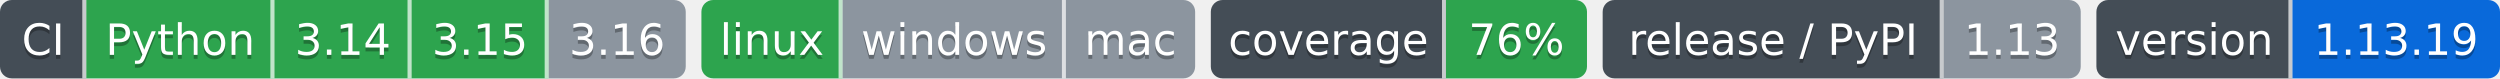
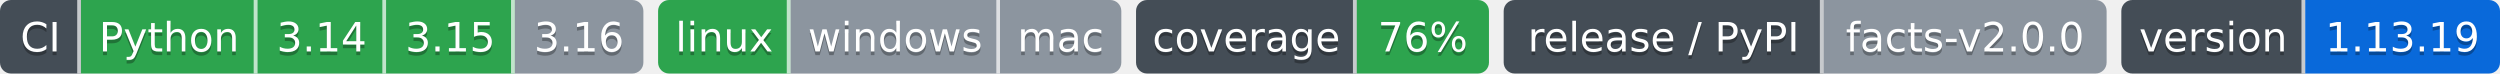
- <svg xmlns="http://www.w3.org/2000/svg" width="638" height="20" role="img" aria-label="Python: CI пройден; 3.14: CI пройден; 3.15: CI пройден; 3.16: версия ещё не вышла; linux: CI пройден; windows: проверка не проводилась; mac: проверка не проводилась; 76%: покрытие 76%; 1.13: выпуск v1.13.0, на PyPI не публикуется; 1.13.19: версия 1.13.19">
-   <clipPath id="zc59e18dc0">
+ <svg xmlns="http://www.w3.org/2000/svg" width="680" height="20" role="img" aria-label="Python: CI пройден; 3.14: CI пройден; 3.15: CI пройден; 3.16: версия ещё не вышла; linux: CI пройден; windows: проверка не проводилась; mac: проверка не проводилась; 76%: покрытие 76%; facts-v2.0.0: выпуск facts-v2.0.0, на PyPI не публикуется; 1.13.19: версия 1.13.19">
+   <clipPath id="z922d6b5e0">
    <rect width="175" height="20" rx="3" x="0" />
  </clipPath>
-   <clipPath id="zc59e18dc1">
+   <clipPath id="z922d6b5e1">
    <rect width="126" height="20" rx="3" x="179" />
  </clipPath>
-   <clipPath id="zc59e18dc2">
+   <clipPath id="z922d6b5e2">
    <rect width="96" height="20" rx="3" x="309" />
  </clipPath>
-   <clipPath id="zc59e18dc3">
-     <rect width="122" height="20" rx="3" x="409" />
+   <clipPath id="z922d6b5e3">
+     <rect width="164" height="20" rx="3" x="409" />
  </clipPath>
-   <clipPath id="zc59e18dc4">
-     <rect width="103" height="20" rx="3" x="535" />
+   <clipPath id="z922d6b5e4">
+     <rect width="103" height="20" rx="3" x="577" />
  </clipPath>
  <g>
-     <rect x="0" width="22" height="20" fill="#444d56" clip-path="url(#zc59e18dc0)" />
-     <rect x="22" width="48" height="20" fill="#2da44e" clip-path="url(#zc59e18dc0)" />
-     <rect x="70" width="35" height="20" fill="#2da44e" clip-path="url(#zc59e18dc0)" />
-     <rect x="105" width="35" height="20" fill="#2da44e" clip-path="url(#zc59e18dc0)" />
-     <rect x="140" width="35" height="20" fill="#8c959f" clip-path="url(#zc59e18dc0)" />
-     <rect x="179" width="36" height="20" fill="#2da44e" clip-path="url(#zc59e18dc1)" />
-     <rect x="215" width="57" height="20" fill="#8c959f" clip-path="url(#zc59e18dc1)" />
-     <rect x="272" width="33" height="20" fill="#8c959f" clip-path="url(#zc59e18dc1)" />
-     <rect x="309" width="60" height="20" fill="#444d56" clip-path="url(#zc59e18dc2)" />
-     <rect x="369" width="36" height="20" fill="#2da44e" clip-path="url(#zc59e18dc2)" />
-     <rect x="409" width="87" height="20" fill="#444d56" clip-path="url(#zc59e18dc3)" />
-     <rect x="496" width="35" height="20" fill="#8c959f" clip-path="url(#zc59e18dc3)" />
-     <rect x="535" width="50" height="20" fill="#444d56" clip-path="url(#zc59e18dc4)" />
-     <rect x="585" width="53" height="20" fill="#0969da" clip-path="url(#zc59e18dc4)" />
+     <rect x="0" width="22" height="20" fill="#444d56" clip-path="url(#z922d6b5e0)" />
+     <rect x="22" width="48" height="20" fill="#2da44e" clip-path="url(#z922d6b5e0)" />
+     <rect x="70" width="35" height="20" fill="#2da44e" clip-path="url(#z922d6b5e0)" />
+     <rect x="105" width="35" height="20" fill="#2da44e" clip-path="url(#z922d6b5e0)" />
+     <rect x="140" width="35" height="20" fill="#8c959f" clip-path="url(#z922d6b5e0)" />
+     <rect x="179" width="36" height="20" fill="#2da44e" clip-path="url(#z922d6b5e1)" />
+     <rect x="215" width="57" height="20" fill="#8c959f" clip-path="url(#z922d6b5e1)" />
+     <rect x="272" width="33" height="20" fill="#8c959f" clip-path="url(#z922d6b5e1)" />
+     <rect x="309" width="60" height="20" fill="#444d56" clip-path="url(#z922d6b5e2)" />
+     <rect x="369" width="36" height="20" fill="#2da44e" clip-path="url(#z922d6b5e2)" />
+     <rect x="409" width="87" height="20" fill="#444d56" clip-path="url(#z922d6b5e3)" />
+     <rect x="496" width="77" height="20" fill="#8c959f" clip-path="url(#z922d6b5e3)" />
+     <rect x="577" width="50" height="20" fill="#444d56" clip-path="url(#z922d6b5e4)" />
+     <rect x="627" width="53" height="20" fill="#0969da" clip-path="url(#z922d6b5e4)" />
    <rect x="21" width="1" height="20" fill="#fff" fill-opacity=".7" />
    <rect x="69" width="1" height="20" fill="#fff" fill-opacity=".7" />
    <rect x="104" width="1" height="20" fill="#fff" fill-opacity=".7" />
    <rect x="139" width="1" height="20" fill="#fff" fill-opacity=".7" />
    <rect x="214" width="1" height="20" fill="#fff" fill-opacity=".7" />
    <rect x="271" width="1" height="20" fill="#fff" fill-opacity=".7" />
    <rect x="368" width="1" height="20" fill="#fff" fill-opacity=".7" />
    <rect x="495" width="1" height="20" fill="#fff" fill-opacity=".7" />
-     <rect x="584" width="1" height="20" fill="#fff" fill-opacity=".7" />
+     <rect x="626" width="1" height="20" fill="#fff" fill-opacity=".7" />
  </g>
  <g fill="#fff" text-anchor="middle" font-family="Verdana,Geneva,DejaVu Sans,sans-serif" font-size="11">
    <text x="11.0" y="15" fill="#010101" fill-opacity=".3">CI</text>
    <text x="11.0" y="14">CI</text>
    <text x="46.0" y="15" fill="#010101" fill-opacity=".3">Python</text>
    <text x="46.0" y="14">Python</text>
    <text x="87.5" y="15" fill="#010101" fill-opacity=".3">3.14</text>
    <text x="87.5" y="14">3.14</text>
    <text x="122.5" y="15" fill="#010101" fill-opacity=".3">3.15</text>
    <text x="122.5" y="14">3.15</text>
    <text x="157.5" y="15" fill="#010101" fill-opacity=".3">3.16</text>
    <text x="157.5" y="14">3.16</text>
    <text x="197.0" y="15" fill="#010101" fill-opacity=".3">linux</text>
    <text x="197.0" y="14">linux</text>
    <text x="243.5" y="15" fill="#010101" fill-opacity=".3">windows</text>
    <text x="243.5" y="14">windows</text>
    <text x="288.5" y="15" fill="#010101" fill-opacity=".3">mac</text>
    <text x="288.5" y="14">mac</text>
    <text x="339.0" y="15" fill="#010101" fill-opacity=".3">coverage</text>
    <text x="339.0" y="14">coverage</text>
    <text x="387.0" y="15" fill="#010101" fill-opacity=".3">76%</text>
    <text x="387.0" y="14">76%</text>
    <text x="452.5" y="15" fill="#010101" fill-opacity=".3">release / PyPI</text>
    <text x="452.5" y="14">release / PyPI</text>
-     <text x="513.5" y="15" fill="#010101" fill-opacity=".3">1.13</text>
-     <text x="513.5" y="14">1.13</text>
-     <text x="560.0" y="15" fill="#010101" fill-opacity=".3">version</text>
-     <text x="560.0" y="14">version</text>
-     <text x="611.5" y="15" fill="#010101" fill-opacity=".3">1.13.19</text>
-     <text x="611.5" y="14">1.13.19</text>
+     <text x="534.5" y="15" fill="#010101" fill-opacity=".3">facts-v2.0.0</text>
+     <text x="534.5" y="14">facts-v2.0.0</text>
+     <text x="602.0" y="15" fill="#010101" fill-opacity=".3">version</text>
+     <text x="602.0" y="14">version</text>
+     <text x="653.5" y="15" fill="#010101" fill-opacity=".3">1.13.19</text>
+     <text x="653.5" y="14">1.13.19</text>
  </g>
</svg>
